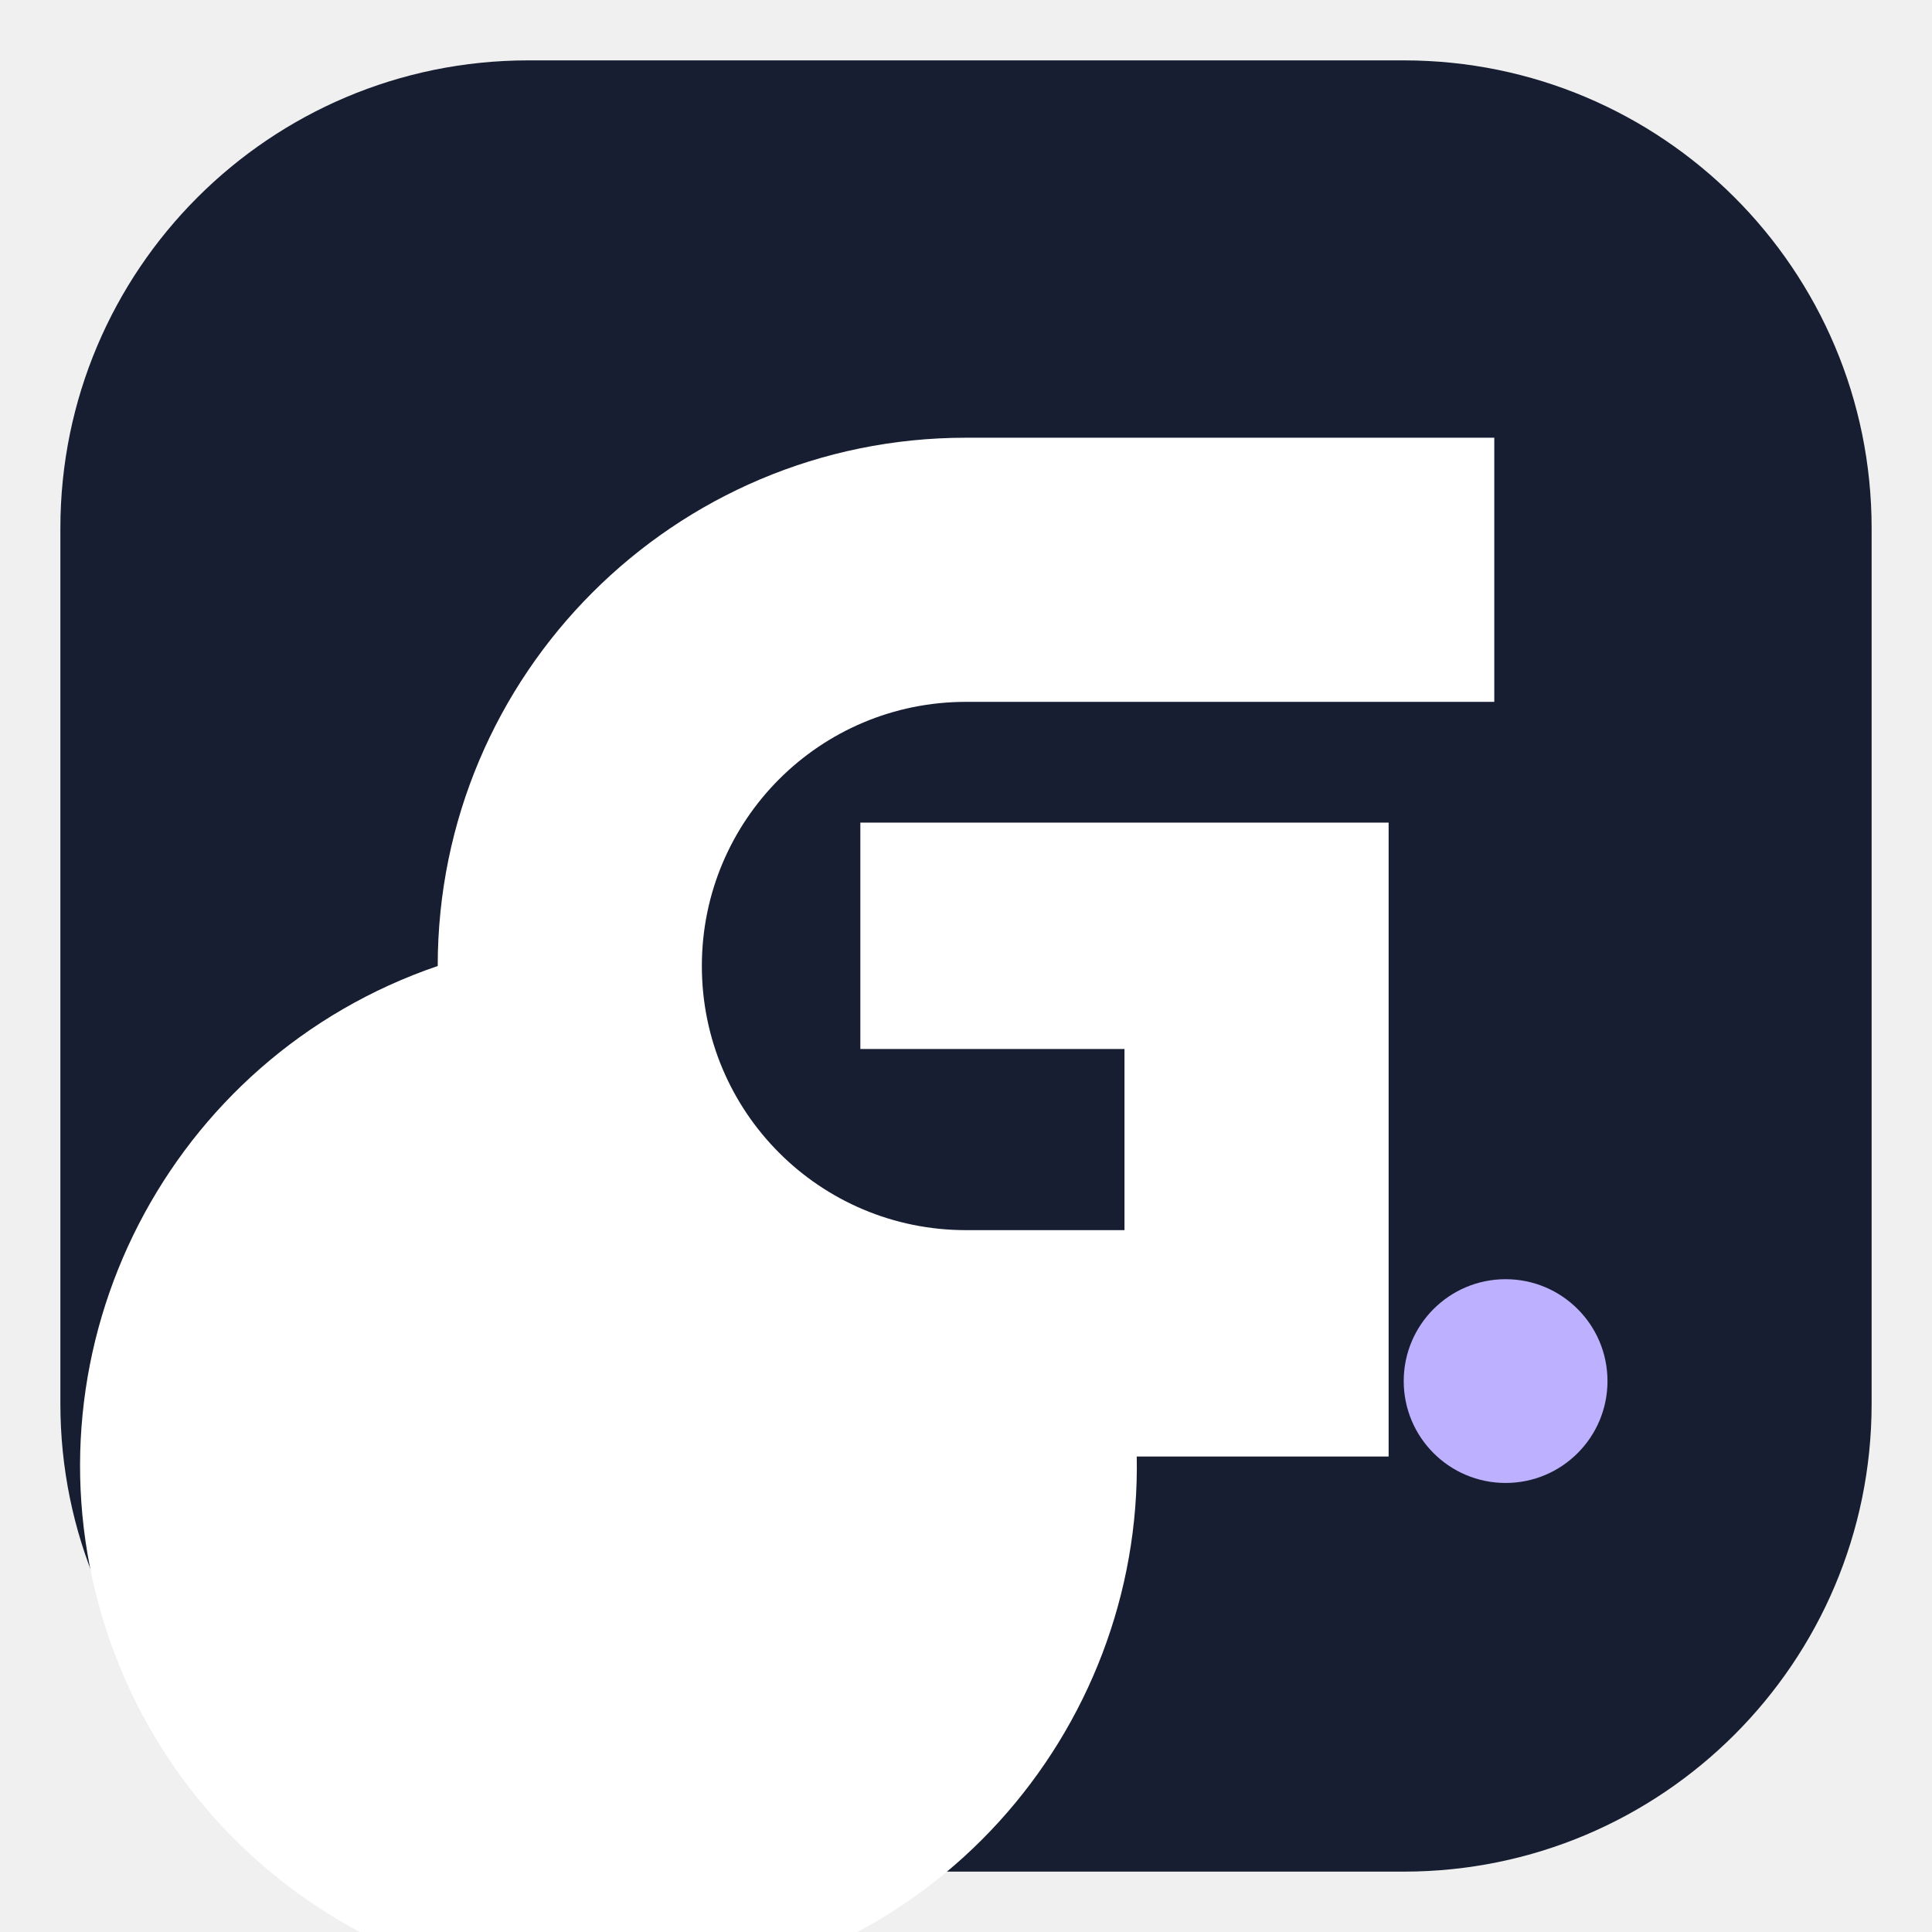
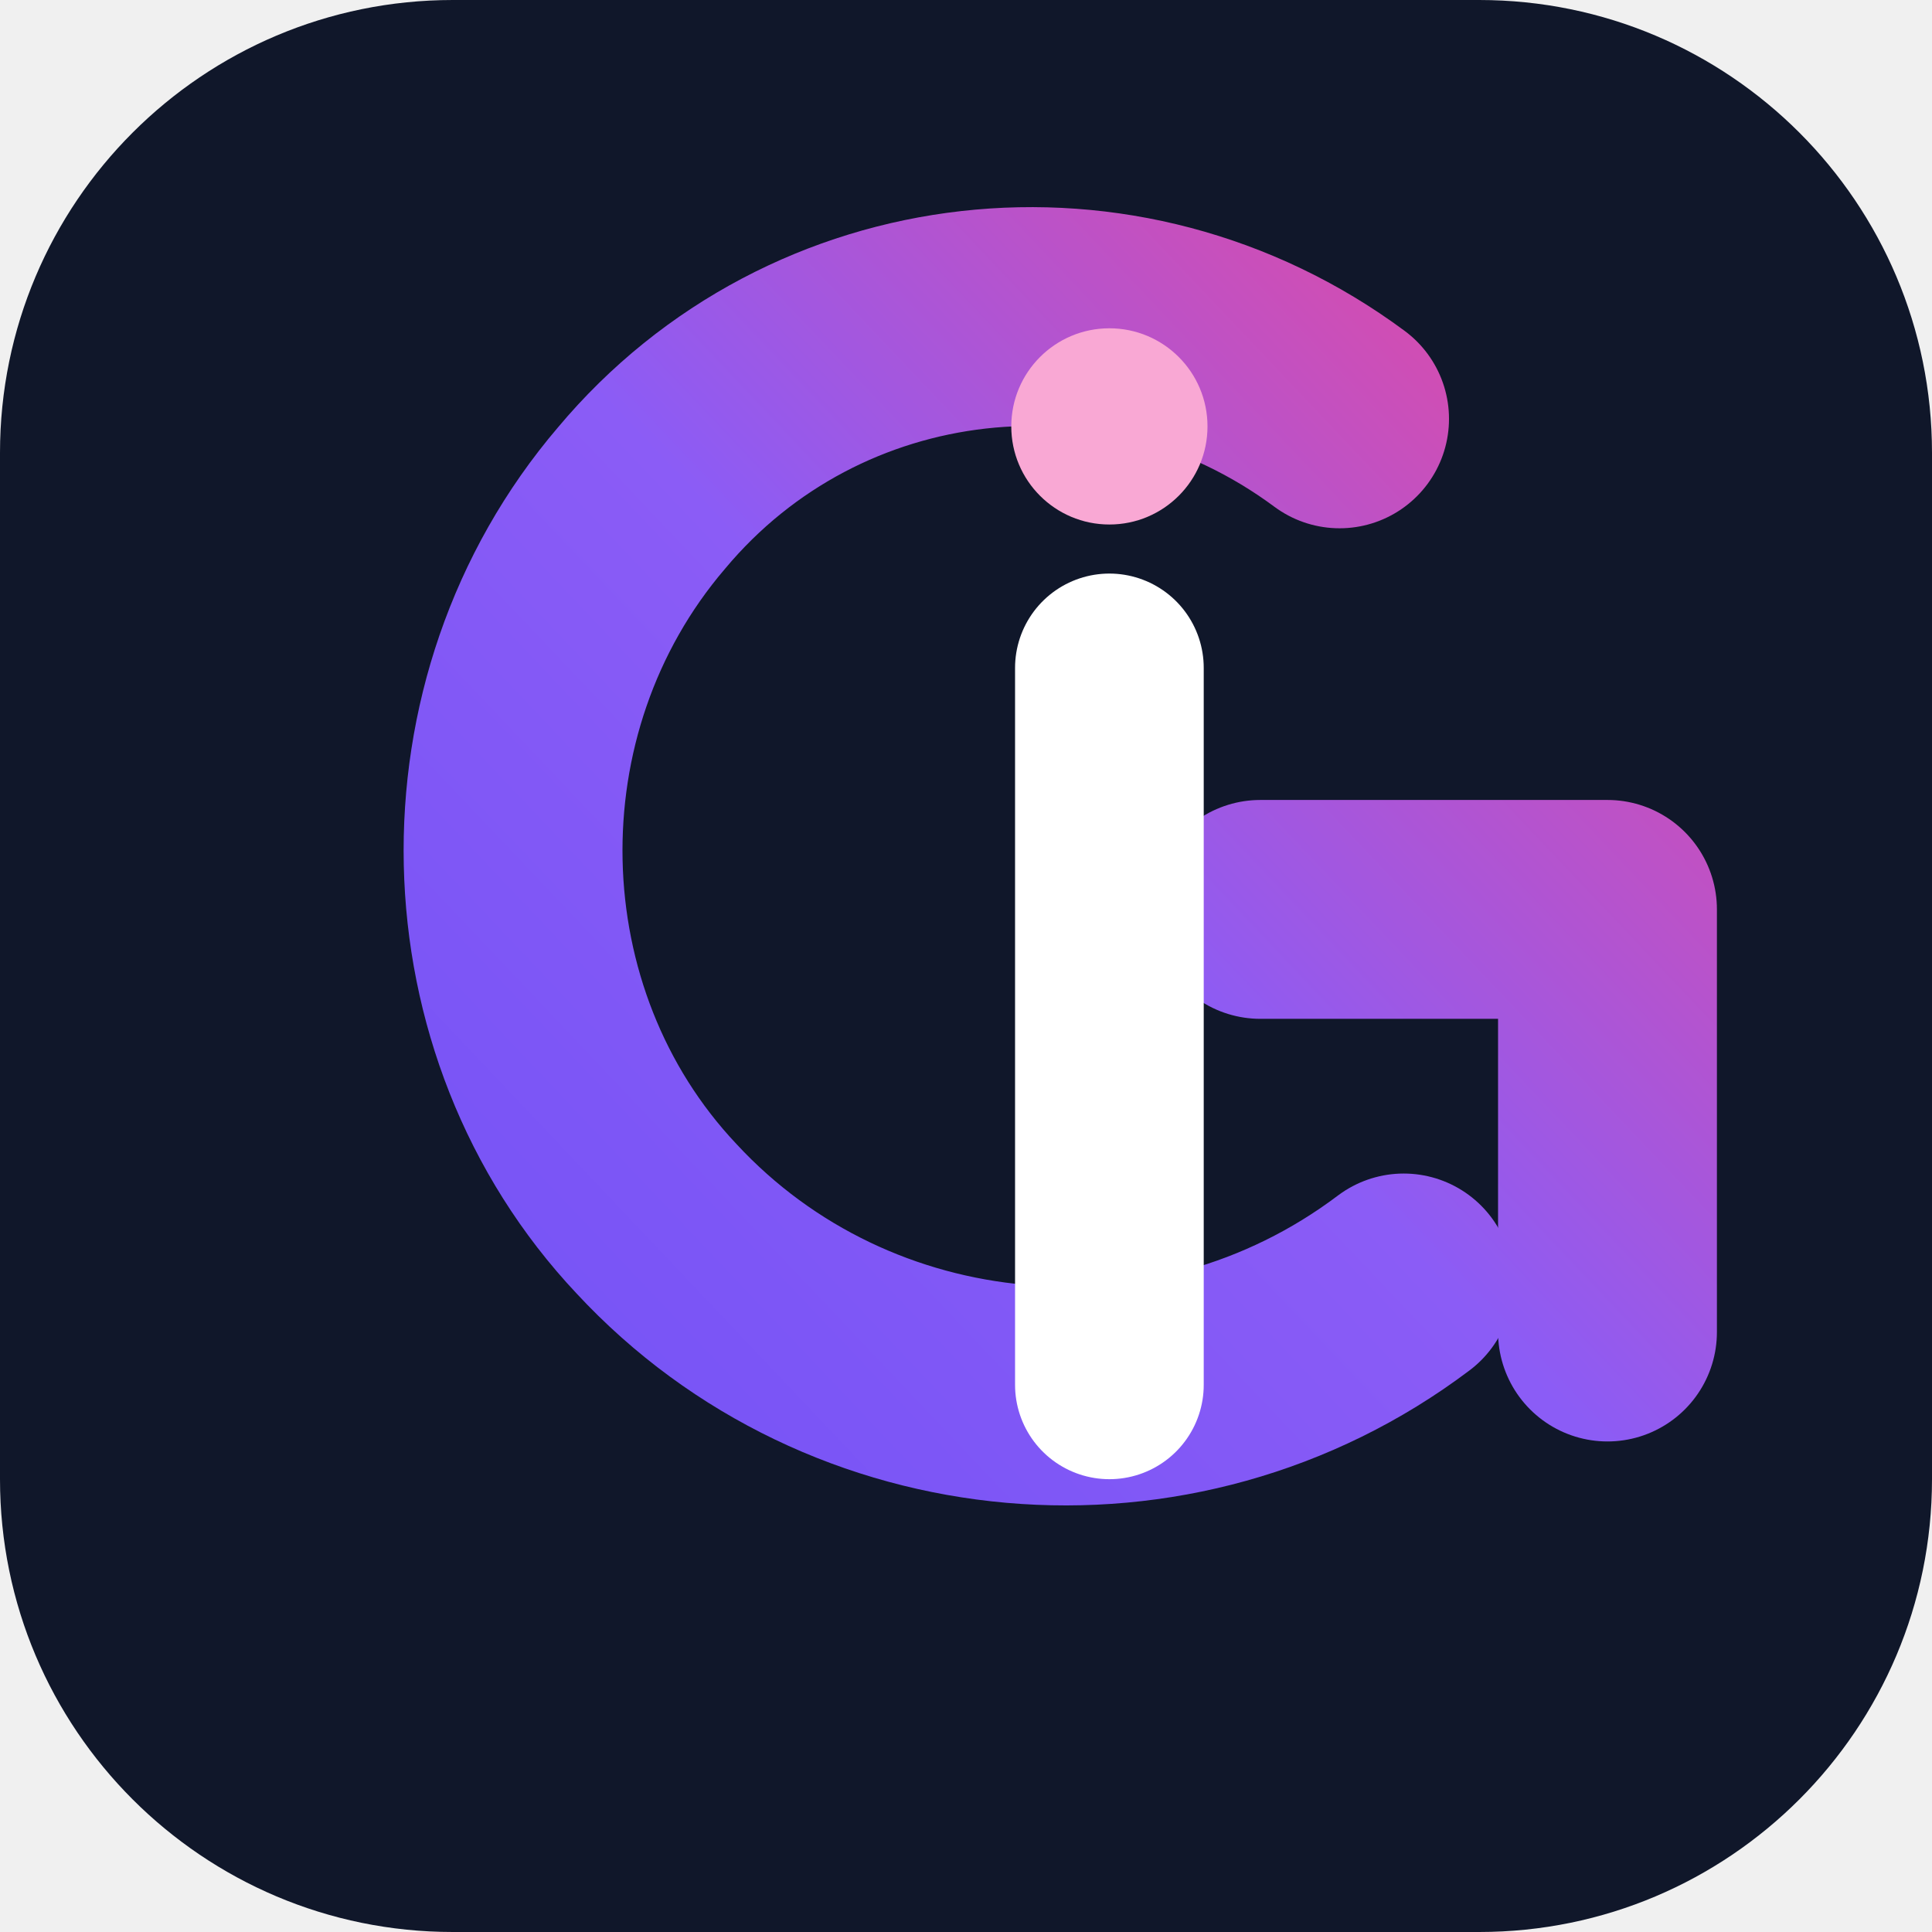
- <svg xmlns="http://www.w3.org/2000/svg" viewBox="0 0 512 512">
+ <svg xmlns="http://www.w3.org/2000/svg" viewBox="0 0 512 512" role="img" aria-label="GetJobReady logo">
  <defs>
-     <linearGradient id="g" x1="60" y1="60" x2="452" y2="452">
-       <stop stop-color="#171e31" />
-       <stop offset="1" stop-color="#6b55e8" />
+     <linearGradient id="g" x1="70" y1="430" x2="450" y2="70" gradientUnits="userSpaceOnUse">
+       <stop stop-color="#6C4FF6" />
+       <stop offset=".55" stop-color="#8B5CF6" />
+       <stop offset="1" stop-color="#EC4899" />
    </linearGradient>
  </defs>
-   <rect x="16" y="16" width="480" height="480" rx="124" fill="url(#g)" />
-   <path fill="#fff" d="M116 256c0-77.3 62.7-140 140-140h140v70H256c-38.7 0-70 31.3-70 70s31.3 70 70 70h42v-48h-70v-60h140v168h-70v-27.5A140 140 0 1 1 116 256Z" />
-   <circle cx="399" cy="366" r="27" fill="#bdb1ff" />
+   <rect width="512" height="512" rx="120" fill="#10172A" />
+   <path d="M355 111c-58-43-139-34-185 21-47 55-45 139 4 191 51 55 137 63 198 17" fill="none" stroke="url(#g)" stroke-width="58" stroke-linecap="round" />
+   <path d="M334 241h92v112" fill="none" stroke="url(#g)" stroke-width="58" stroke-linecap="round" stroke-linejoin="round" />
+   <path d="M294 177v190" stroke="#fff" stroke-width="50" stroke-linecap="round" />
+   <circle cx="294" cy="113" r="26" fill="#F9A8D4" />
</svg>
